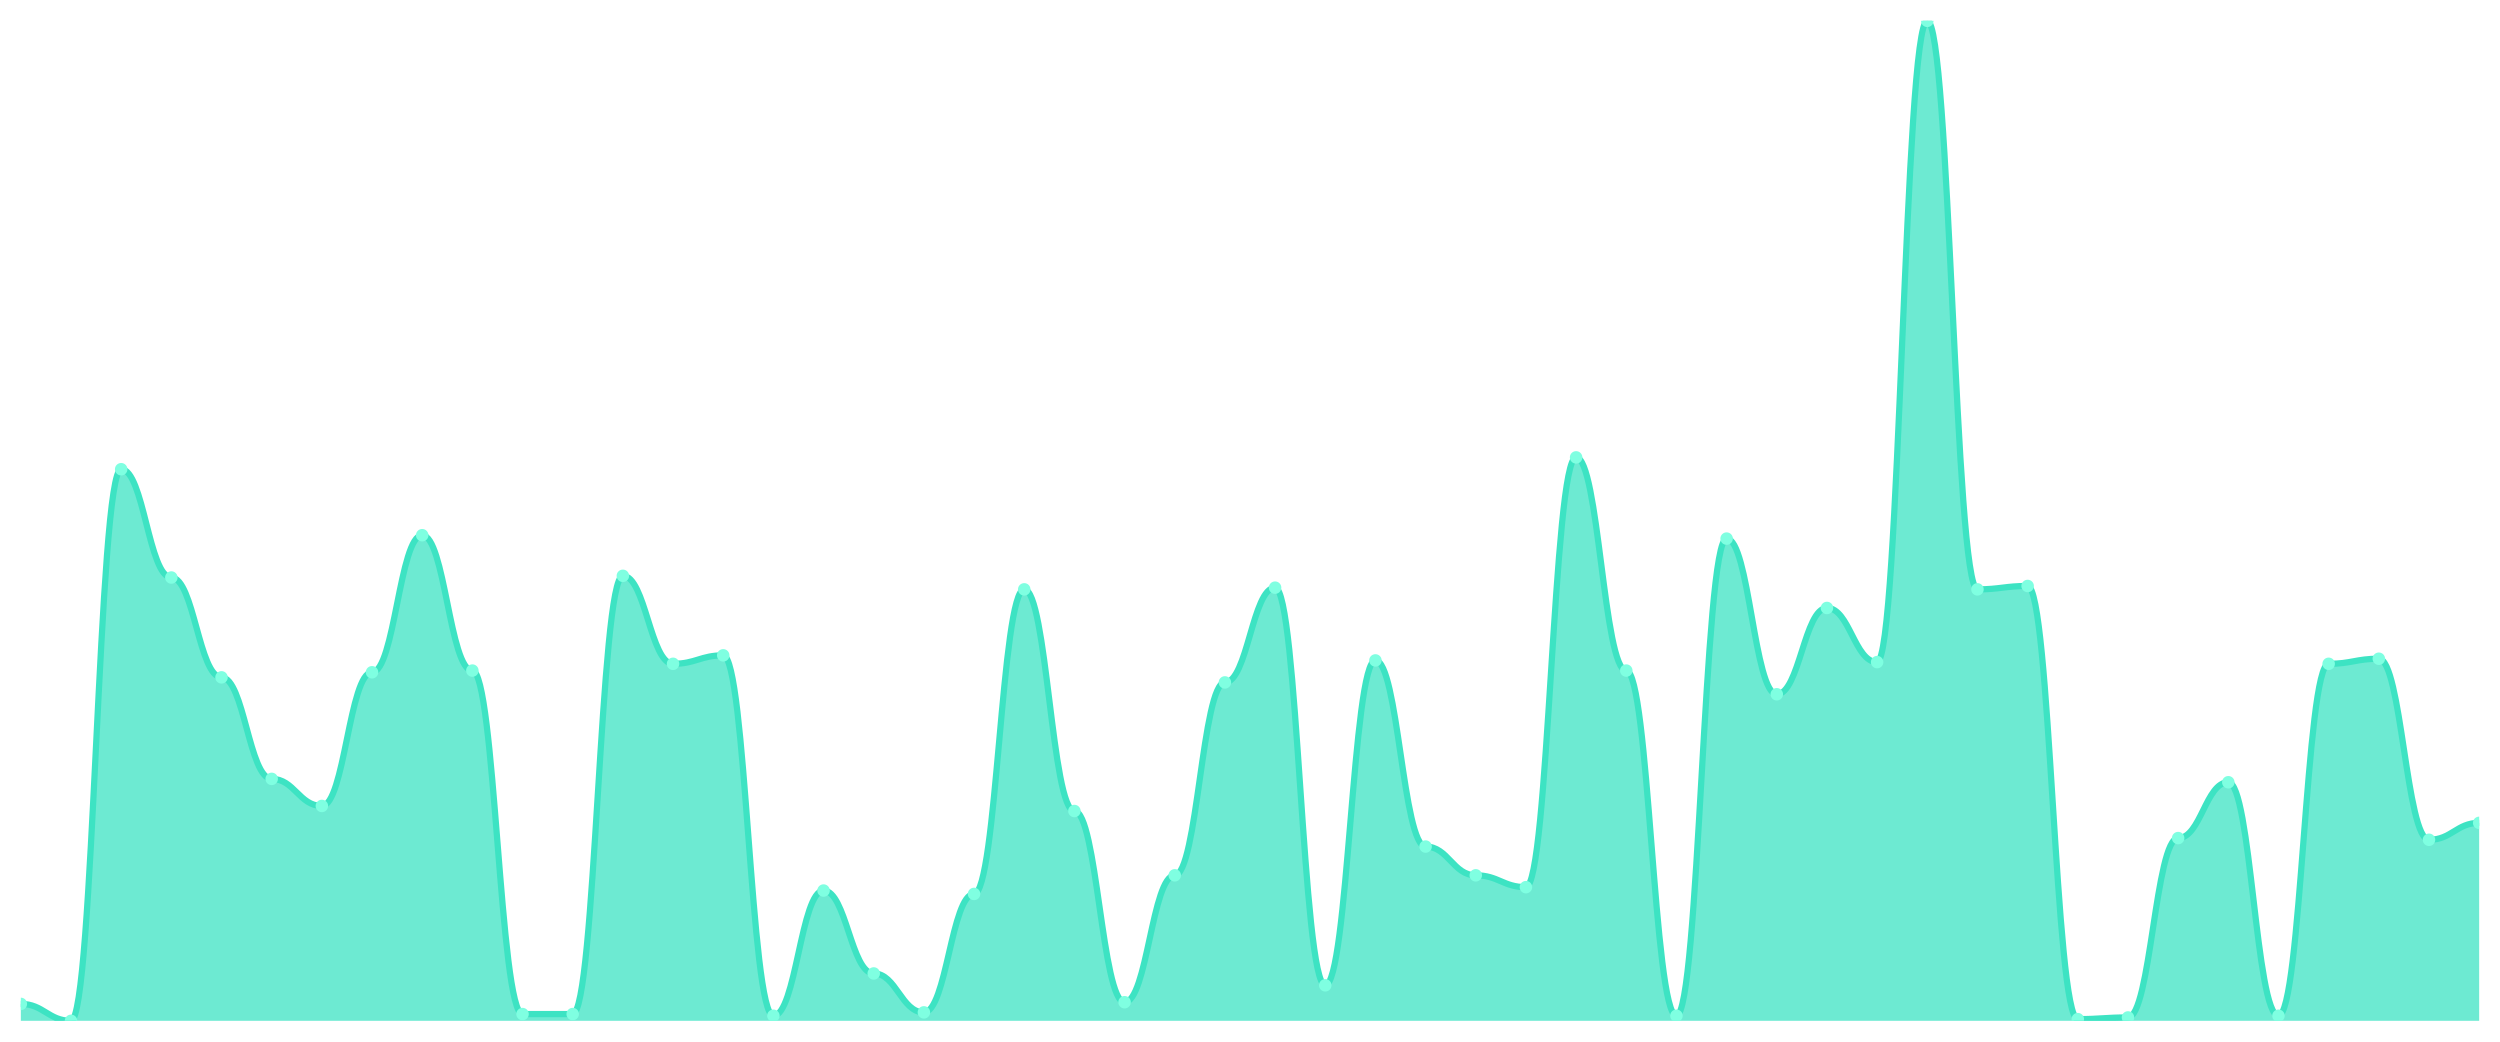
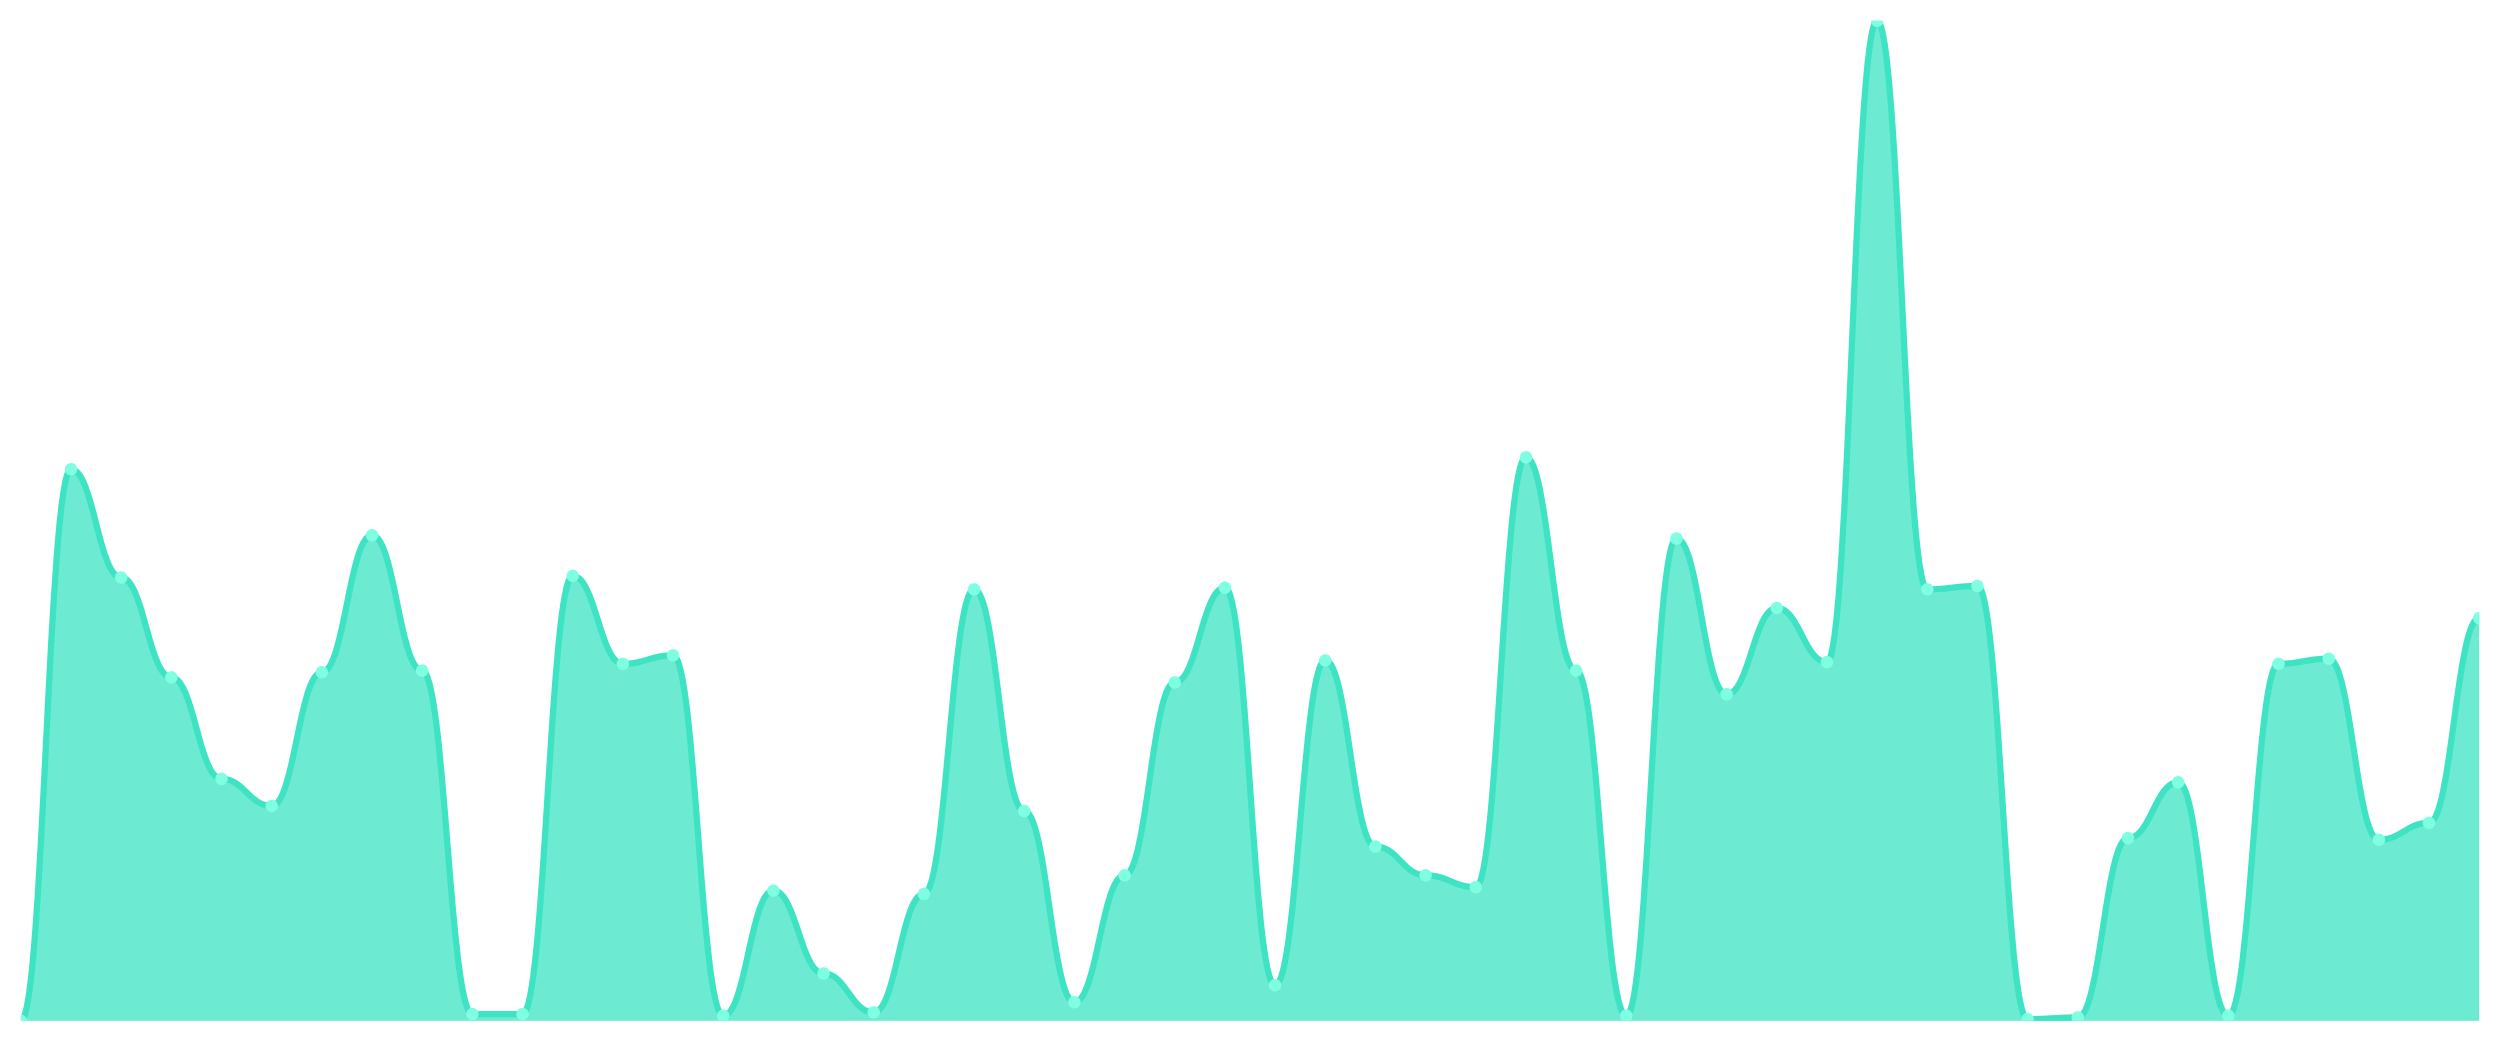
<svg xmlns="http://www.w3.org/2000/svg" viewBox="0 0 1200 500" width="1200" height="500">
  <defs>
    <clipPath id="c">
      <rect x="10" y="10" width="1180" height="480" />
    </clipPath>
  </defs>
  <rect width="1200" height="500" fill="none" />
  <g clip-path="url(#c)">
-     <path d="M 10,490 L 10,481.878 C 20.837,481.878 23.245,490 34.082,490 C 44.918,490 47.327,225.228 58.163,225.228 C 69,225.228 71.408,277.208 82.245,277.208 C 93.082,277.208 95.49,325.127 106.327,325.127 C 117.163,325.127 119.571,373.858 130.408,373.858 C 141.245,373.858 143.653,386.853 154.49,386.853 C 165.327,386.853 167.735,322.69 178.571,322.69 C 189.408,322.69 191.816,256.904 202.653,256.904 C 213.49,256.904 215.898,321.878 226.735,321.878 C 237.571,321.878 239.98,486.751 250.816,486.751 C 261.653,486.751 264.061,486.751 274.898,486.751 C 285.735,486.751 288.143,276.396 298.98,276.396 C 309.816,276.396 312.224,318.629 323.061,318.629 C 333.898,318.629 336.306,314.569 347.143,314.569 C 357.98,314.569 360.388,487.563 371.224,487.563 C 382.061,487.563 384.469,427.462 395.306,427.462 C 406.143,427.462 408.551,467.259 419.388,467.259 C 430.224,467.259 432.633,485.939 443.469,485.939 C 454.306,485.939 456.714,429.086 467.551,429.086 C 478.388,429.086 480.796,282.893 491.633,282.893 C 502.469,282.893 504.878,389.289 515.714,389.289 C 526.551,389.289 528.959,481.066 539.796,481.066 C 550.633,481.066 553.041,420.152 563.878,420.152 C 574.714,420.152 577.122,327.563 587.959,327.563 C 598.796,327.563 601.204,282.081 612.041,282.081 C 622.878,282.081 625.286,472.944 636.122,472.944 C 646.959,472.944 649.367,317.005 660.204,317.005 C 671.041,317.005 673.449,406.345 684.286,406.345 C 695.122,406.345 697.531,420.152 708.367,420.152 C 719.204,420.152 721.612,425.838 732.449,425.838 C 743.286,425.838 745.694,219.543 756.531,219.543 C 767.367,219.543 769.776,321.878 780.612,321.878 C 791.449,321.878 793.857,487.563 804.694,487.563 C 815.531,487.563 817.939,258.528 828.776,258.528 C 839.612,258.528 842.02,333.249 852.857,333.249 C 863.694,333.249 866.102,291.827 876.939,291.827 C 887.776,291.827 890.184,317.817 901.02,317.817 C 911.857,317.817 914.265,10 925.102,10 C 935.939,10 938.347,282.893 949.184,282.893 C 960.02,282.893 962.429,281.269 973.265,281.269 C 984.102,281.269 986.51,489.188 997.347,489.188 C 1008.184,489.188 1010.592,488.376 1021.429,488.376 C 1032.265,488.376 1034.673,402.284 1045.51,402.284 C 1056.347,402.284 1058.755,375.482 1069.592,375.482 C 1080.429,375.482 1082.837,487.563 1093.673,487.563 C 1104.51,487.563 1106.918,318.629 1117.755,318.629 C 1128.592,318.629 1131,316.193 1141.837,316.193 C 1152.673,316.193 1155.082,403.096 1165.918,403.096 C 1176.755,403.096 1179.163,394.975 1190,394.975 L 1190,490 Z" fill="rgba(61,227,195,0.75)" />
-     <path d="M 10,481.878 C 20.837,481.878 23.245,490 34.082,490 C 44.918,490 47.327,225.228 58.163,225.228 C 69,225.228 71.408,277.208 82.245,277.208 C 93.082,277.208 95.49,325.127 106.327,325.127 C 117.163,325.127 119.571,373.858 130.408,373.858 C 141.245,373.858 143.653,386.853 154.49,386.853 C 165.327,386.853 167.735,322.69 178.571,322.69 C 189.408,322.69 191.816,256.904 202.653,256.904 C 213.49,256.904 215.898,321.878 226.735,321.878 C 237.571,321.878 239.98,486.751 250.816,486.751 C 261.653,486.751 264.061,486.751 274.898,486.751 C 285.735,486.751 288.143,276.396 298.98,276.396 C 309.816,276.396 312.224,318.629 323.061,318.629 C 333.898,318.629 336.306,314.569 347.143,314.569 C 357.98,314.569 360.388,487.563 371.224,487.563 C 382.061,487.563 384.469,427.462 395.306,427.462 C 406.143,427.462 408.551,467.259 419.388,467.259 C 430.224,467.259 432.633,485.939 443.469,485.939 C 454.306,485.939 456.714,429.086 467.551,429.086 C 478.388,429.086 480.796,282.893 491.633,282.893 C 502.469,282.893 504.878,389.289 515.714,389.289 C 526.551,389.289 528.959,481.066 539.796,481.066 C 550.633,481.066 553.041,420.152 563.878,420.152 C 574.714,420.152 577.122,327.563 587.959,327.563 C 598.796,327.563 601.204,282.081 612.041,282.081 C 622.878,282.081 625.286,472.944 636.122,472.944 C 646.959,472.944 649.367,317.005 660.204,317.005 C 671.041,317.005 673.449,406.345 684.286,406.345 C 695.122,406.345 697.531,420.152 708.367,420.152 C 719.204,420.152 721.612,425.838 732.449,425.838 C 743.286,425.838 745.694,219.543 756.531,219.543 C 767.367,219.543 769.776,321.878 780.612,321.878 C 791.449,321.878 793.857,487.563 804.694,487.563 C 815.531,487.563 817.939,258.528 828.776,258.528 C 839.612,258.528 842.02,333.249 852.857,333.249 C 863.694,333.249 866.102,291.827 876.939,291.827 C 887.776,291.827 890.184,317.817 901.02,317.817 C 911.857,317.817 914.265,10 925.102,10 C 935.939,10 938.347,282.893 949.184,282.893 C 960.02,282.893 962.429,281.269 973.265,281.269 C 984.102,281.269 986.51,489.188 997.347,489.188 C 1008.184,489.188 1010.592,488.376 1021.429,488.376 C 1032.265,488.376 1034.673,402.284 1045.51,402.284 C 1056.347,402.284 1058.755,375.482 1069.592,375.482 C 1080.429,375.482 1082.837,487.563 1093.673,487.563 C 1104.51,487.563 1106.918,318.629 1117.755,318.629 C 1128.592,318.629 1131,316.193 1141.837,316.193 C 1152.673,316.193 1155.082,403.096 1165.918,403.096 C 1176.755,403.096 1179.163,394.975 1190,394.975" fill="none" stroke="#3de3c3" stroke-width="3" stroke-linecap="round" stroke-linejoin="round" />
-     <circle cx="10" cy="481.878" r="3" fill="#7fffe1" />
-     <circle cx="34.082" cy="490" r="3" fill="#7fffe1" />
-     <circle cx="58.163" cy="225.228" r="3" fill="#7fffe1" />
-     <circle cx="82.245" cy="277.208" r="3" fill="#7fffe1" />
-     <circle cx="106.327" cy="325.127" r="3" fill="#7fffe1" />
-     <circle cx="130.408" cy="373.858" r="3" fill="#7fffe1" />
-     <circle cx="154.49" cy="386.853" r="3" fill="#7fffe1" />
-     <circle cx="178.571" cy="322.69" r="3" fill="#7fffe1" />
-     <circle cx="202.653" cy="256.904" r="3" fill="#7fffe1" />
-     <circle cx="226.735" cy="321.878" r="3" fill="#7fffe1" />
+     <path d="M 10,490 L 10,490 C 20.837,490 23.245,225.228 34.082,225.228 C 44.918,225.228 47.327,277.208 58.163,277.208 C 69,277.208 71.408,325.127 82.245,325.127 C 93.082,325.127 95.49,373.858 106.327,373.858 C 117.163,373.858 119.571,386.853 130.408,386.853 C 141.245,386.853 143.653,322.69 154.49,322.69 C 165.327,322.69 167.735,256.904 178.571,256.904 C 189.408,256.904 191.816,321.878 202.653,321.878 C 213.49,321.878 215.898,486.751 226.735,486.751 C 237.571,486.751 239.98,486.751 250.816,486.751 C 261.653,486.751 264.061,276.396 274.898,276.396 C 285.735,276.396 288.143,318.629 298.98,318.629 C 309.816,318.629 312.224,314.569 323.061,314.569 C 333.898,314.569 336.306,487.563 347.143,487.563 C 357.98,487.563 360.388,427.462 371.224,427.462 C 382.061,427.462 384.469,467.259 395.306,467.259 C 406.143,467.259 408.551,485.939 419.388,485.939 C 430.224,485.939 432.633,429.086 443.469,429.086 C 454.306,429.086 456.714,282.893 467.551,282.893 C 478.388,282.893 480.796,389.289 491.633,389.289 C 502.469,389.289 504.878,481.066 515.714,481.066 C 526.551,481.066 528.959,420.152 539.796,420.152 C 550.633,420.152 553.041,327.563 563.878,327.563 C 574.714,327.563 577.122,282.081 587.959,282.081 C 598.796,282.081 601.204,472.944 612.041,472.944 C 622.878,472.944 625.286,317.005 636.122,317.005 C 646.959,317.005 649.367,406.345 660.204,406.345 C 671.041,406.345 673.449,420.152 684.286,420.152 C 695.122,420.152 697.531,425.838 708.367,425.838 C 719.204,425.838 721.612,219.543 732.449,219.543 C 743.286,219.543 745.694,321.878 756.531,321.878 C 767.367,321.878 769.776,487.563 780.612,487.563 C 791.449,487.563 793.857,258.528 804.694,258.528 C 815.531,258.528 817.939,333.249 828.776,333.249 C 839.612,333.249 842.02,291.827 852.857,291.827 C 863.694,291.827 866.102,317.817 876.939,317.817 C 887.776,317.817 890.184,10 901.02,10 C 911.857,10 914.265,282.893 925.102,282.893 C 935.939,282.893 938.347,281.269 949.184,281.269 C 960.02,281.269 962.429,489.188 973.265,489.188 C 984.102,489.188 986.51,488.376 997.347,488.376 C 1008.184,488.376 1010.592,402.284 1021.429,402.284 C 1032.265,402.284 1034.673,375.482 1045.51,375.482 C 1056.347,375.482 1058.755,487.563 1069.592,487.563 C 1080.429,487.563 1082.837,318.629 1093.673,318.629 C 1104.51,318.629 1106.918,316.193 1117.755,316.193 C 1128.592,316.193 1131,403.096 1141.837,403.096 C 1152.673,403.096 1155.082,394.975 1165.918,394.975 C 1176.755,394.975 1179.163,296.701 1190,296.701 L 1190,490 Z" fill="rgba(61,227,195,0.75)" />
+     <path d="M 10,490 C 20.837,490 23.245,225.228 34.082,225.228 C 44.918,225.228 47.327,277.208 58.163,277.208 C 69,277.208 71.408,325.127 82.245,325.127 C 93.082,325.127 95.49,373.858 106.327,373.858 C 117.163,373.858 119.571,386.853 130.408,386.853 C 141.245,386.853 143.653,322.69 154.49,322.69 C 165.327,322.69 167.735,256.904 178.571,256.904 C 189.408,256.904 191.816,321.878 202.653,321.878 C 213.49,321.878 215.898,486.751 226.735,486.751 C 237.571,486.751 239.98,486.751 250.816,486.751 C 261.653,486.751 264.061,276.396 274.898,276.396 C 285.735,276.396 288.143,318.629 298.98,318.629 C 309.816,318.629 312.224,314.569 323.061,314.569 C 333.898,314.569 336.306,487.563 347.143,487.563 C 357.98,487.563 360.388,427.462 371.224,427.462 C 382.061,427.462 384.469,467.259 395.306,467.259 C 406.143,467.259 408.551,485.939 419.388,485.939 C 430.224,485.939 432.633,429.086 443.469,429.086 C 454.306,429.086 456.714,282.893 467.551,282.893 C 478.388,282.893 480.796,389.289 491.633,389.289 C 502.469,389.289 504.878,481.066 515.714,481.066 C 526.551,481.066 528.959,420.152 539.796,420.152 C 550.633,420.152 553.041,327.563 563.878,327.563 C 574.714,327.563 577.122,282.081 587.959,282.081 C 598.796,282.081 601.204,472.944 612.041,472.944 C 622.878,472.944 625.286,317.005 636.122,317.005 C 646.959,317.005 649.367,406.345 660.204,406.345 C 671.041,406.345 673.449,420.152 684.286,420.152 C 695.122,420.152 697.531,425.838 708.367,425.838 C 719.204,425.838 721.612,219.543 732.449,219.543 C 743.286,219.543 745.694,321.878 756.531,321.878 C 767.367,321.878 769.776,487.563 780.612,487.563 C 791.449,487.563 793.857,258.528 804.694,258.528 C 815.531,258.528 817.939,333.249 828.776,333.249 C 839.612,333.249 842.02,291.827 852.857,291.827 C 863.694,291.827 866.102,317.817 876.939,317.817 C 887.776,317.817 890.184,10 901.02,10 C 911.857,10 914.265,282.893 925.102,282.893 C 935.939,282.893 938.347,281.269 949.184,281.269 C 960.02,281.269 962.429,489.188 973.265,489.188 C 984.102,489.188 986.51,488.376 997.347,488.376 C 1008.184,488.376 1010.592,402.284 1021.429,402.284 C 1032.265,402.284 1034.673,375.482 1045.51,375.482 C 1056.347,375.482 1058.755,487.563 1069.592,487.563 C 1080.429,487.563 1082.837,318.629 1093.673,318.629 C 1104.51,318.629 1106.918,316.193 1117.755,316.193 C 1128.592,316.193 1131,403.096 1141.837,403.096 C 1152.673,403.096 1155.082,394.975 1165.918,394.975 C 1176.755,394.975 1179.163,296.701 1190,296.701" fill="none" stroke="#3de3c3" stroke-width="3" stroke-linecap="round" stroke-linejoin="round" />
+     <circle cx="10" cy="490" r="3" fill="#7fffe1" />
+     <circle cx="34.082" cy="225.228" r="3" fill="#7fffe1" />
+     <circle cx="58.163" cy="277.208" r="3" fill="#7fffe1" />
+     <circle cx="82.245" cy="325.127" r="3" fill="#7fffe1" />
+     <circle cx="106.327" cy="373.858" r="3" fill="#7fffe1" />
+     <circle cx="130.408" cy="386.853" r="3" fill="#7fffe1" />
+     <circle cx="154.49" cy="322.69" r="3" fill="#7fffe1" />
+     <circle cx="178.571" cy="256.904" r="3" fill="#7fffe1" />
+     <circle cx="202.653" cy="321.878" r="3" fill="#7fffe1" />
+     <circle cx="226.735" cy="486.751" r="3" fill="#7fffe1" />
    <circle cx="250.816" cy="486.751" r="3" fill="#7fffe1" />
-     <circle cx="274.898" cy="486.751" r="3" fill="#7fffe1" />
-     <circle cx="298.98" cy="276.396" r="3" fill="#7fffe1" />
-     <circle cx="323.061" cy="318.629" r="3" fill="#7fffe1" />
-     <circle cx="347.143" cy="314.569" r="3" fill="#7fffe1" />
-     <circle cx="371.224" cy="487.563" r="3" fill="#7fffe1" />
-     <circle cx="395.306" cy="427.462" r="3" fill="#7fffe1" />
-     <circle cx="419.388" cy="467.259" r="3" fill="#7fffe1" />
-     <circle cx="443.469" cy="485.939" r="3" fill="#7fffe1" />
-     <circle cx="467.551" cy="429.086" r="3" fill="#7fffe1" />
-     <circle cx="491.633" cy="282.893" r="3" fill="#7fffe1" />
-     <circle cx="515.714" cy="389.289" r="3" fill="#7fffe1" />
-     <circle cx="539.796" cy="481.066" r="3" fill="#7fffe1" />
-     <circle cx="563.878" cy="420.152" r="3" fill="#7fffe1" />
-     <circle cx="587.959" cy="327.563" r="3" fill="#7fffe1" />
-     <circle cx="612.041" cy="282.081" r="3" fill="#7fffe1" />
-     <circle cx="636.122" cy="472.944" r="3" fill="#7fffe1" />
-     <circle cx="660.204" cy="317.005" r="3" fill="#7fffe1" />
-     <circle cx="684.286" cy="406.345" r="3" fill="#7fffe1" />
-     <circle cx="708.367" cy="420.152" r="3" fill="#7fffe1" />
-     <circle cx="732.449" cy="425.838" r="3" fill="#7fffe1" />
-     <circle cx="756.531" cy="219.543" r="3" fill="#7fffe1" />
-     <circle cx="780.612" cy="321.878" r="3" fill="#7fffe1" />
-     <circle cx="804.694" cy="487.563" r="3" fill="#7fffe1" />
-     <circle cx="828.776" cy="258.528" r="3" fill="#7fffe1" />
-     <circle cx="852.857" cy="333.249" r="3" fill="#7fffe1" />
-     <circle cx="876.939" cy="291.827" r="3" fill="#7fffe1" />
-     <circle cx="901.02" cy="317.817" r="3" fill="#7fffe1" />
-     <circle cx="925.102" cy="10" r="3" fill="#7fffe1" />
-     <circle cx="949.184" cy="282.893" r="3" fill="#7fffe1" />
-     <circle cx="973.265" cy="281.269" r="3" fill="#7fffe1" />
-     <circle cx="997.347" cy="489.188" r="3" fill="#7fffe1" />
-     <circle cx="1021.429" cy="488.376" r="3" fill="#7fffe1" />
-     <circle cx="1045.51" cy="402.284" r="3" fill="#7fffe1" />
-     <circle cx="1069.592" cy="375.482" r="3" fill="#7fffe1" />
-     <circle cx="1093.673" cy="487.563" r="3" fill="#7fffe1" />
-     <circle cx="1117.755" cy="318.629" r="3" fill="#7fffe1" />
-     <circle cx="1141.837" cy="316.193" r="3" fill="#7fffe1" />
-     <circle cx="1165.918" cy="403.096" r="3" fill="#7fffe1" />
-     <circle cx="1190" cy="394.975" r="3" fill="#7fffe1" />
+     <circle cx="274.898" cy="276.396" r="3" fill="#7fffe1" />
+     <circle cx="298.98" cy="318.629" r="3" fill="#7fffe1" />
+     <circle cx="323.061" cy="314.569" r="3" fill="#7fffe1" />
+     <circle cx="347.143" cy="487.563" r="3" fill="#7fffe1" />
+     <circle cx="371.224" cy="427.462" r="3" fill="#7fffe1" />
+     <circle cx="395.306" cy="467.259" r="3" fill="#7fffe1" />
+     <circle cx="419.388" cy="485.939" r="3" fill="#7fffe1" />
+     <circle cx="443.469" cy="429.086" r="3" fill="#7fffe1" />
+     <circle cx="467.551" cy="282.893" r="3" fill="#7fffe1" />
+     <circle cx="491.633" cy="389.289" r="3" fill="#7fffe1" />
+     <circle cx="515.714" cy="481.066" r="3" fill="#7fffe1" />
+     <circle cx="539.796" cy="420.152" r="3" fill="#7fffe1" />
+     <circle cx="563.878" cy="327.563" r="3" fill="#7fffe1" />
+     <circle cx="587.959" cy="282.081" r="3" fill="#7fffe1" />
+     <circle cx="612.041" cy="472.944" r="3" fill="#7fffe1" />
+     <circle cx="636.122" cy="317.005" r="3" fill="#7fffe1" />
+     <circle cx="660.204" cy="406.345" r="3" fill="#7fffe1" />
+     <circle cx="684.286" cy="420.152" r="3" fill="#7fffe1" />
+     <circle cx="708.367" cy="425.838" r="3" fill="#7fffe1" />
+     <circle cx="732.449" cy="219.543" r="3" fill="#7fffe1" />
+     <circle cx="756.531" cy="321.878" r="3" fill="#7fffe1" />
+     <circle cx="780.612" cy="487.563" r="3" fill="#7fffe1" />
+     <circle cx="804.694" cy="258.528" r="3" fill="#7fffe1" />
+     <circle cx="828.776" cy="333.249" r="3" fill="#7fffe1" />
+     <circle cx="852.857" cy="291.827" r="3" fill="#7fffe1" />
+     <circle cx="876.939" cy="317.817" r="3" fill="#7fffe1" />
+     <circle cx="901.02" cy="10" r="3" fill="#7fffe1" />
+     <circle cx="925.102" cy="282.893" r="3" fill="#7fffe1" />
+     <circle cx="949.184" cy="281.269" r="3" fill="#7fffe1" />
+     <circle cx="973.265" cy="489.188" r="3" fill="#7fffe1" />
+     <circle cx="997.347" cy="488.376" r="3" fill="#7fffe1" />
+     <circle cx="1021.429" cy="402.284" r="3" fill="#7fffe1" />
+     <circle cx="1045.51" cy="375.482" r="3" fill="#7fffe1" />
+     <circle cx="1069.592" cy="487.563" r="3" fill="#7fffe1" />
+     <circle cx="1093.673" cy="318.629" r="3" fill="#7fffe1" />
+     <circle cx="1117.755" cy="316.193" r="3" fill="#7fffe1" />
+     <circle cx="1141.837" cy="403.096" r="3" fill="#7fffe1" />
+     <circle cx="1165.918" cy="394.975" r="3" fill="#7fffe1" />
+     <circle cx="1190" cy="296.701" r="3" fill="#7fffe1" />
  </g>
</svg>
